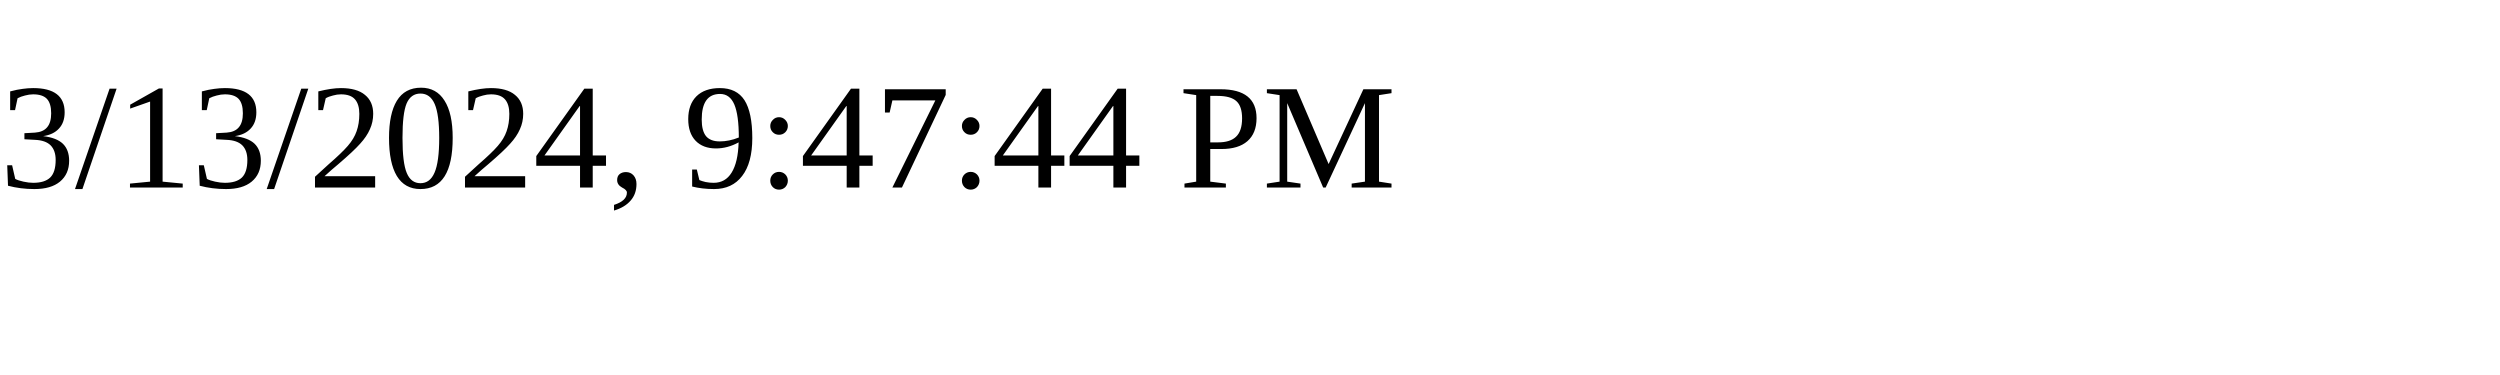
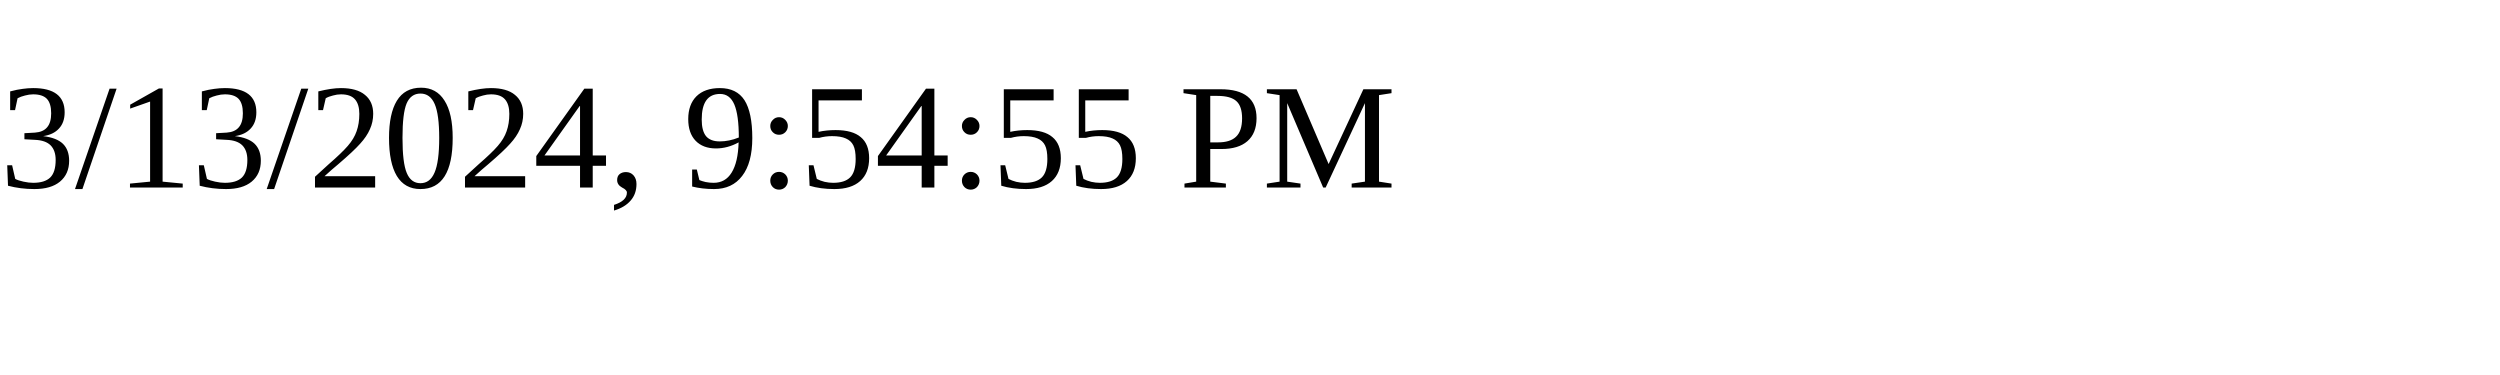
<svg xmlns="http://www.w3.org/2000/svg" height="30" width="200">
-   <text x="0" y="15">3/13/2024, 9:47:44 PM</text>
+   <text x="0" y="15">3/13/2024, 9:54:55 PM</text>
</svg>
